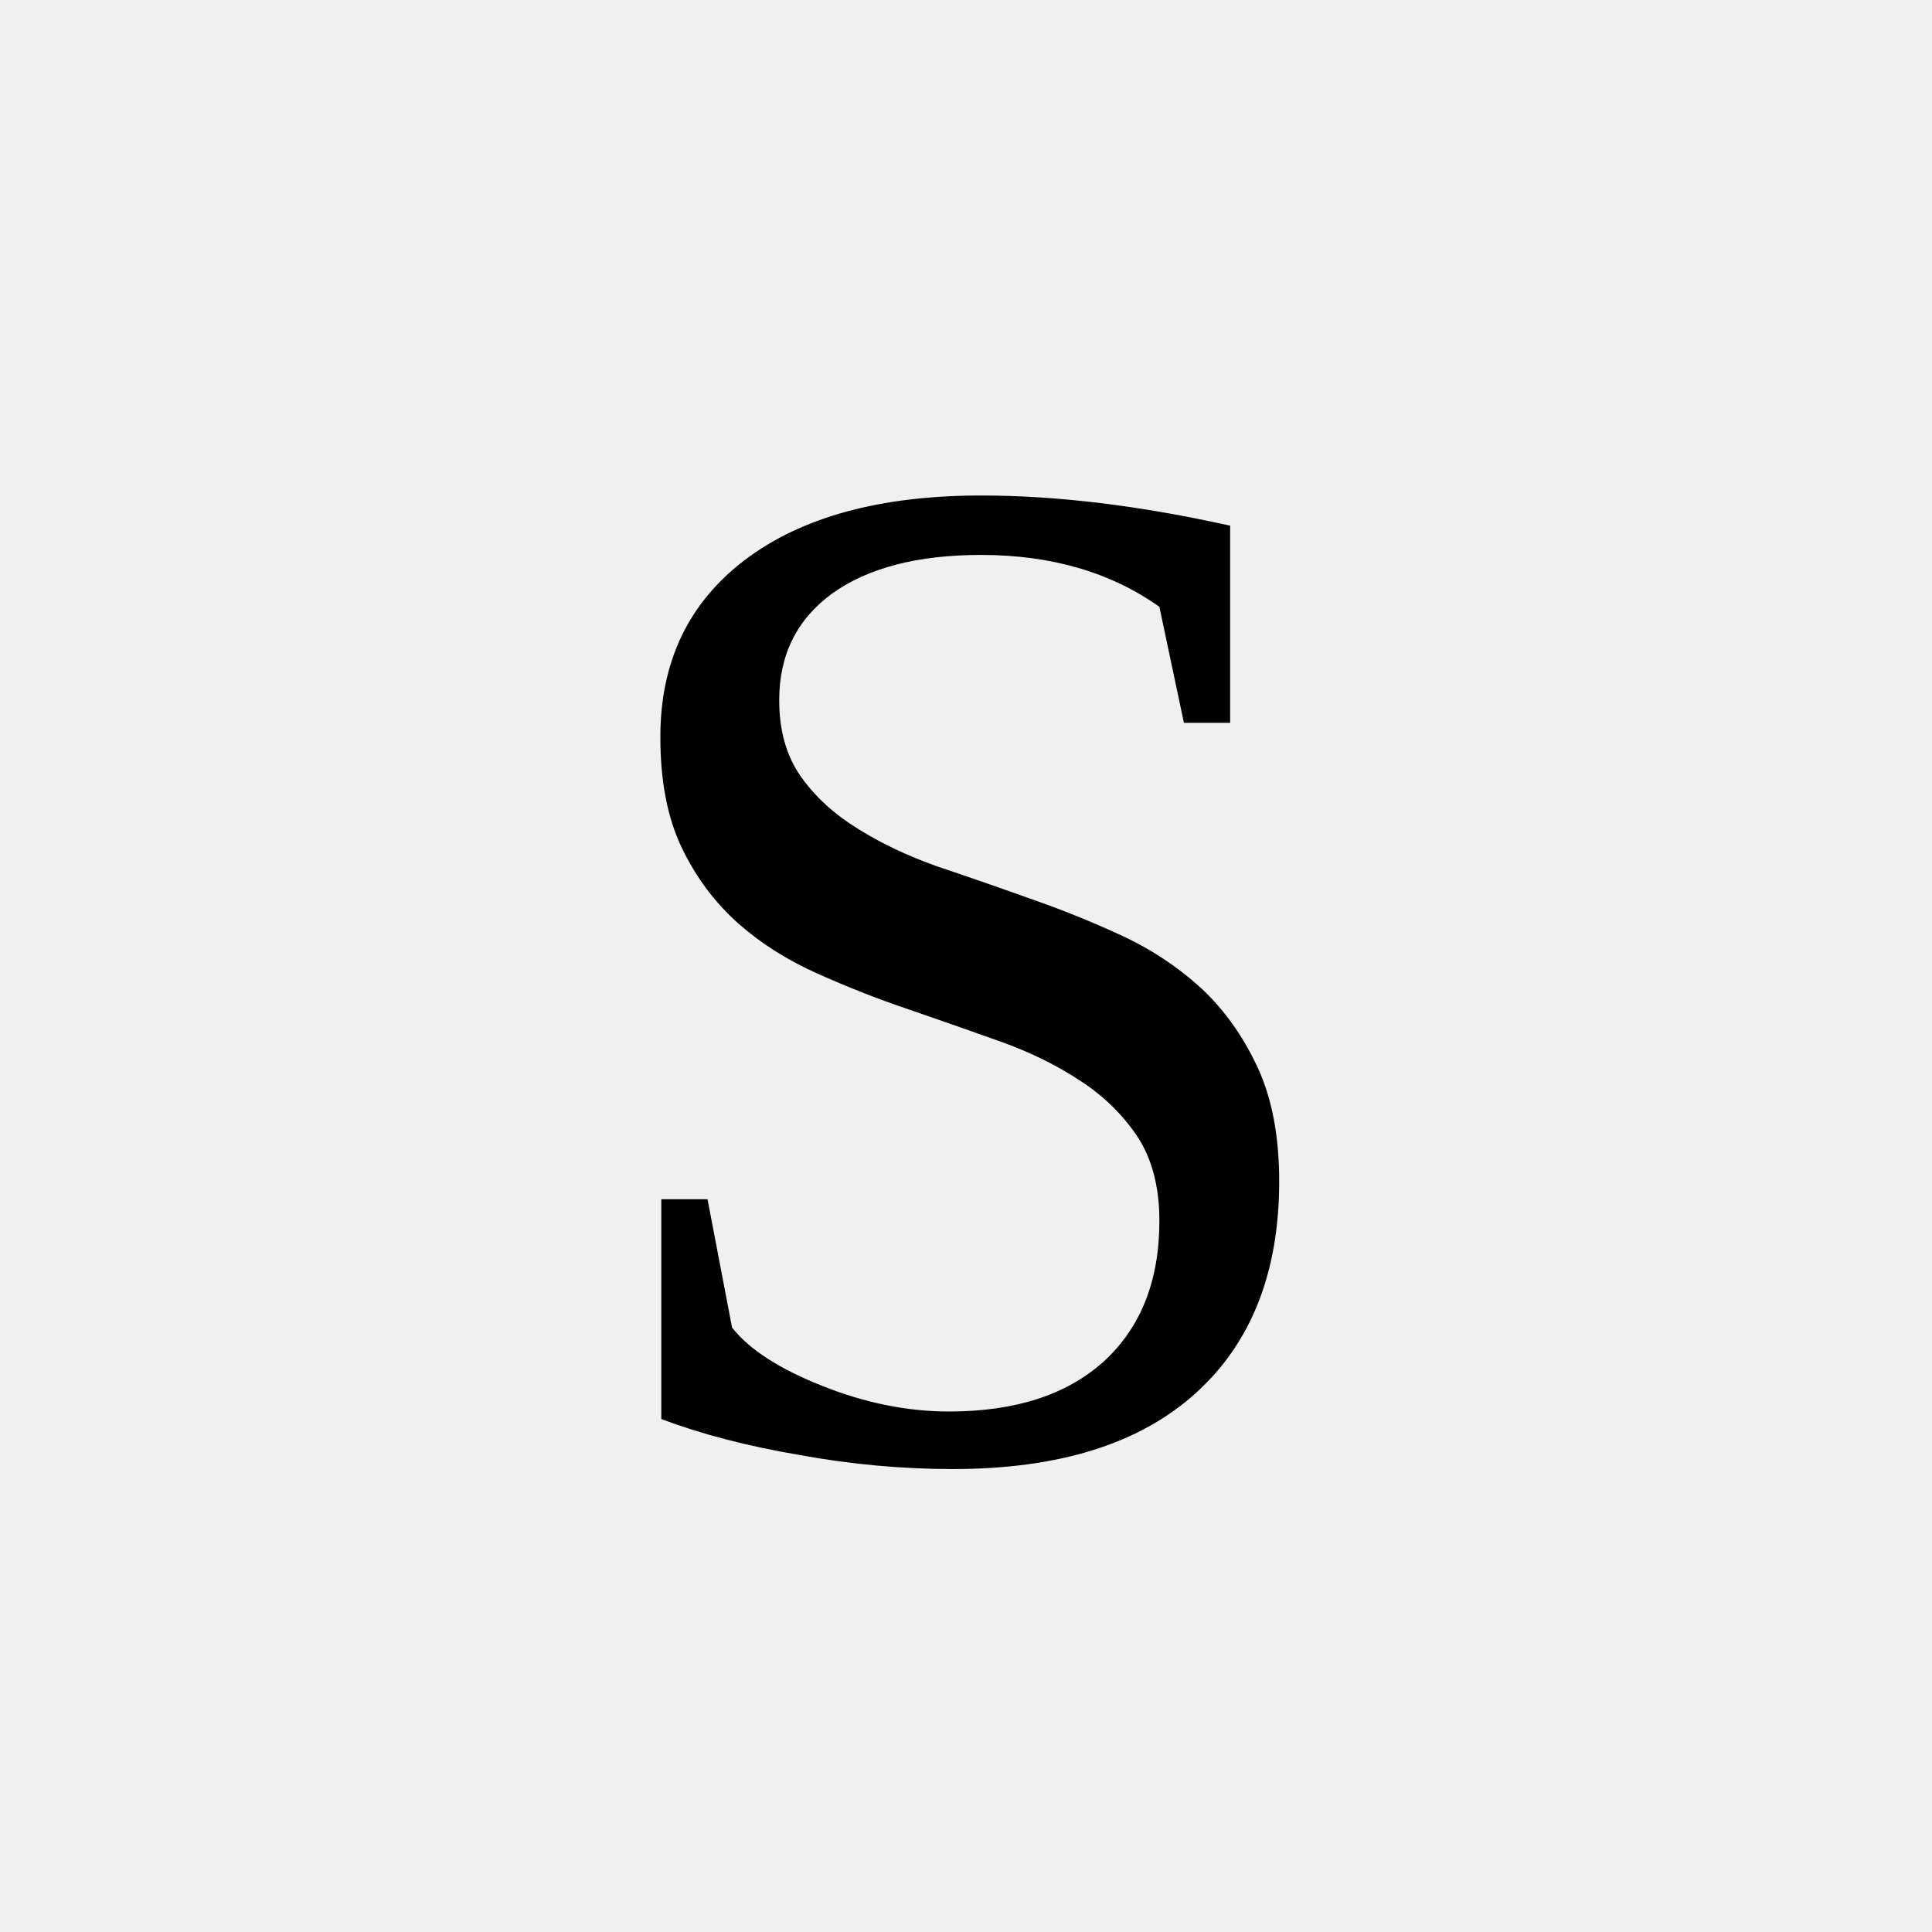
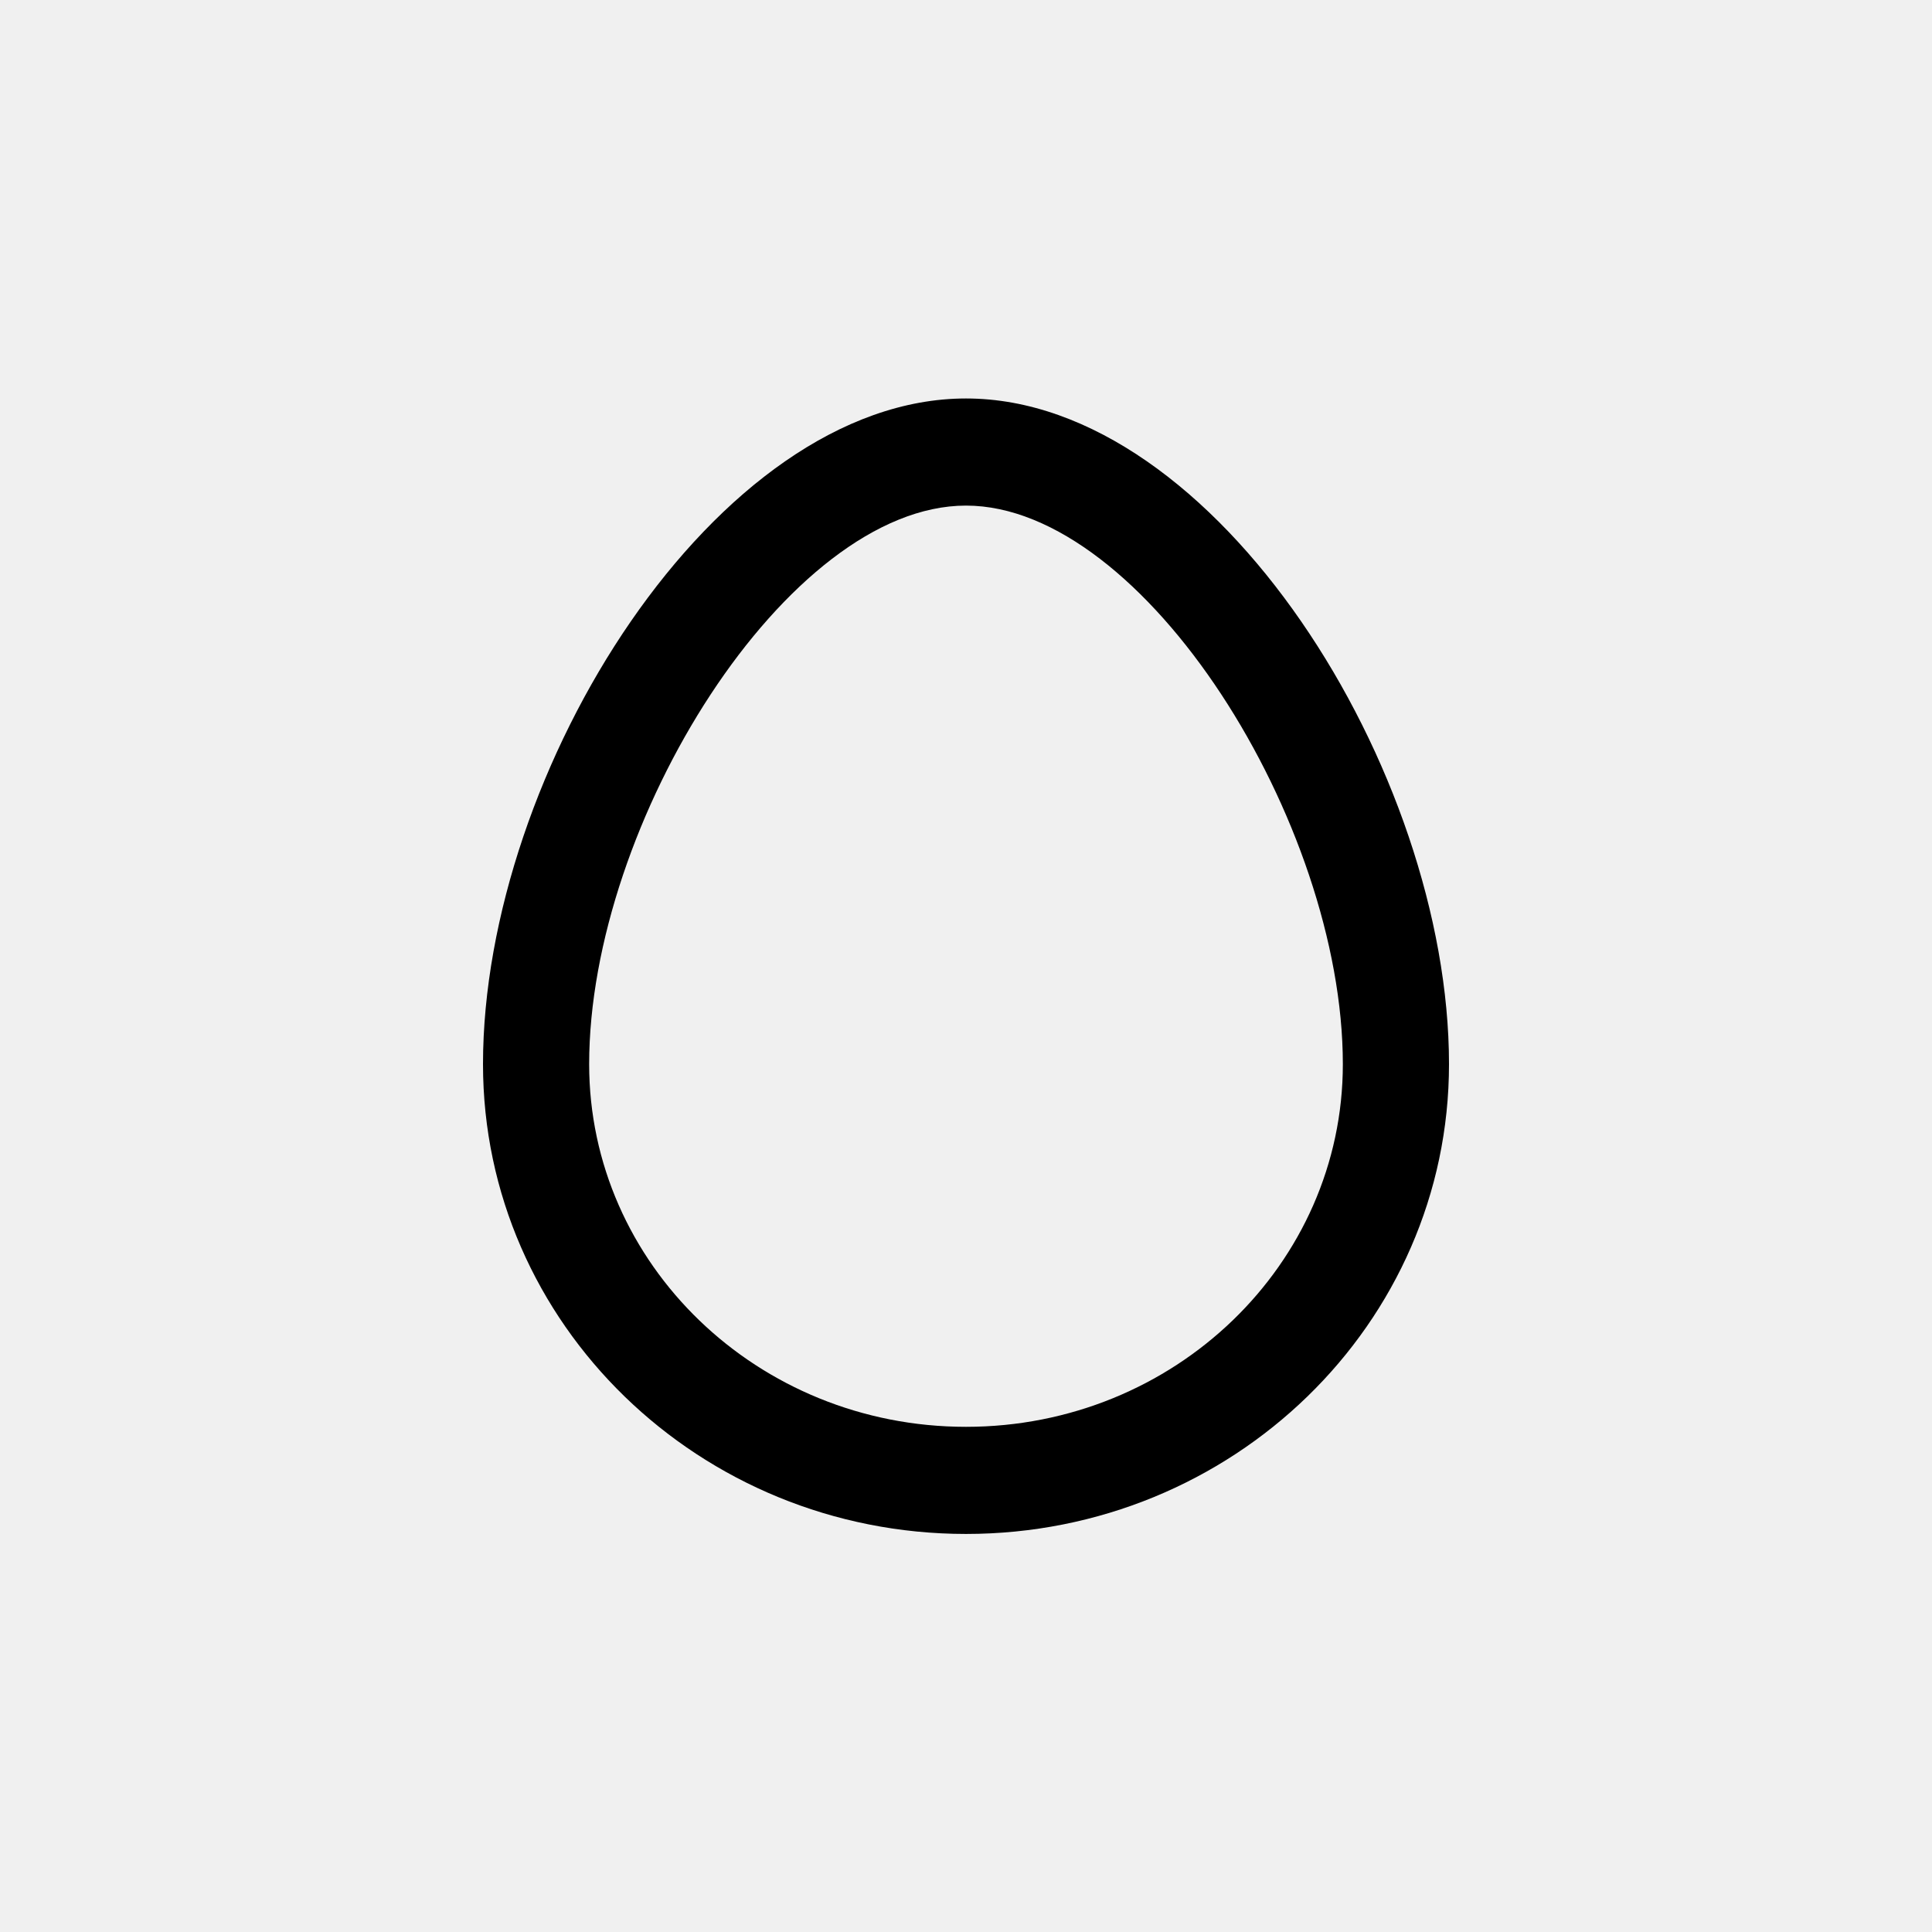
- <svg xmlns="http://www.w3.org/2000/svg" viewBox="0 0 32 32">
-   <text x="50%" y="50%" dominant-baseline="central" text-anchor="middle" font-size="24">S</text>
+ <svg xmlns="http://www.w3.org/2000/svg" viewBox="0 0 800 800">
+   <style>
+     path { fill: #000; }
+     @media (prefers-color-scheme: dark) {
+       path { fill: #fff; }
+     }
+   </style>
+   <path d="M400 635.175C289.742 635.175 200 548.29 200 440.642C200 319.269 296.564 165 400 165C503.436 165 600 319.269 600 440.642C600 548.29 510.258 635.175 400 635.175ZM400 590.819C486.38 590.819 556.044 523.372 556.044 440.642C556.044 340.694 473.834 209.356 400 209.356C326.166 209.356 243.956 340.694 243.956 440.642C243.956 523.372 313.62 590.819 400 590.819Z" />
</svg>
